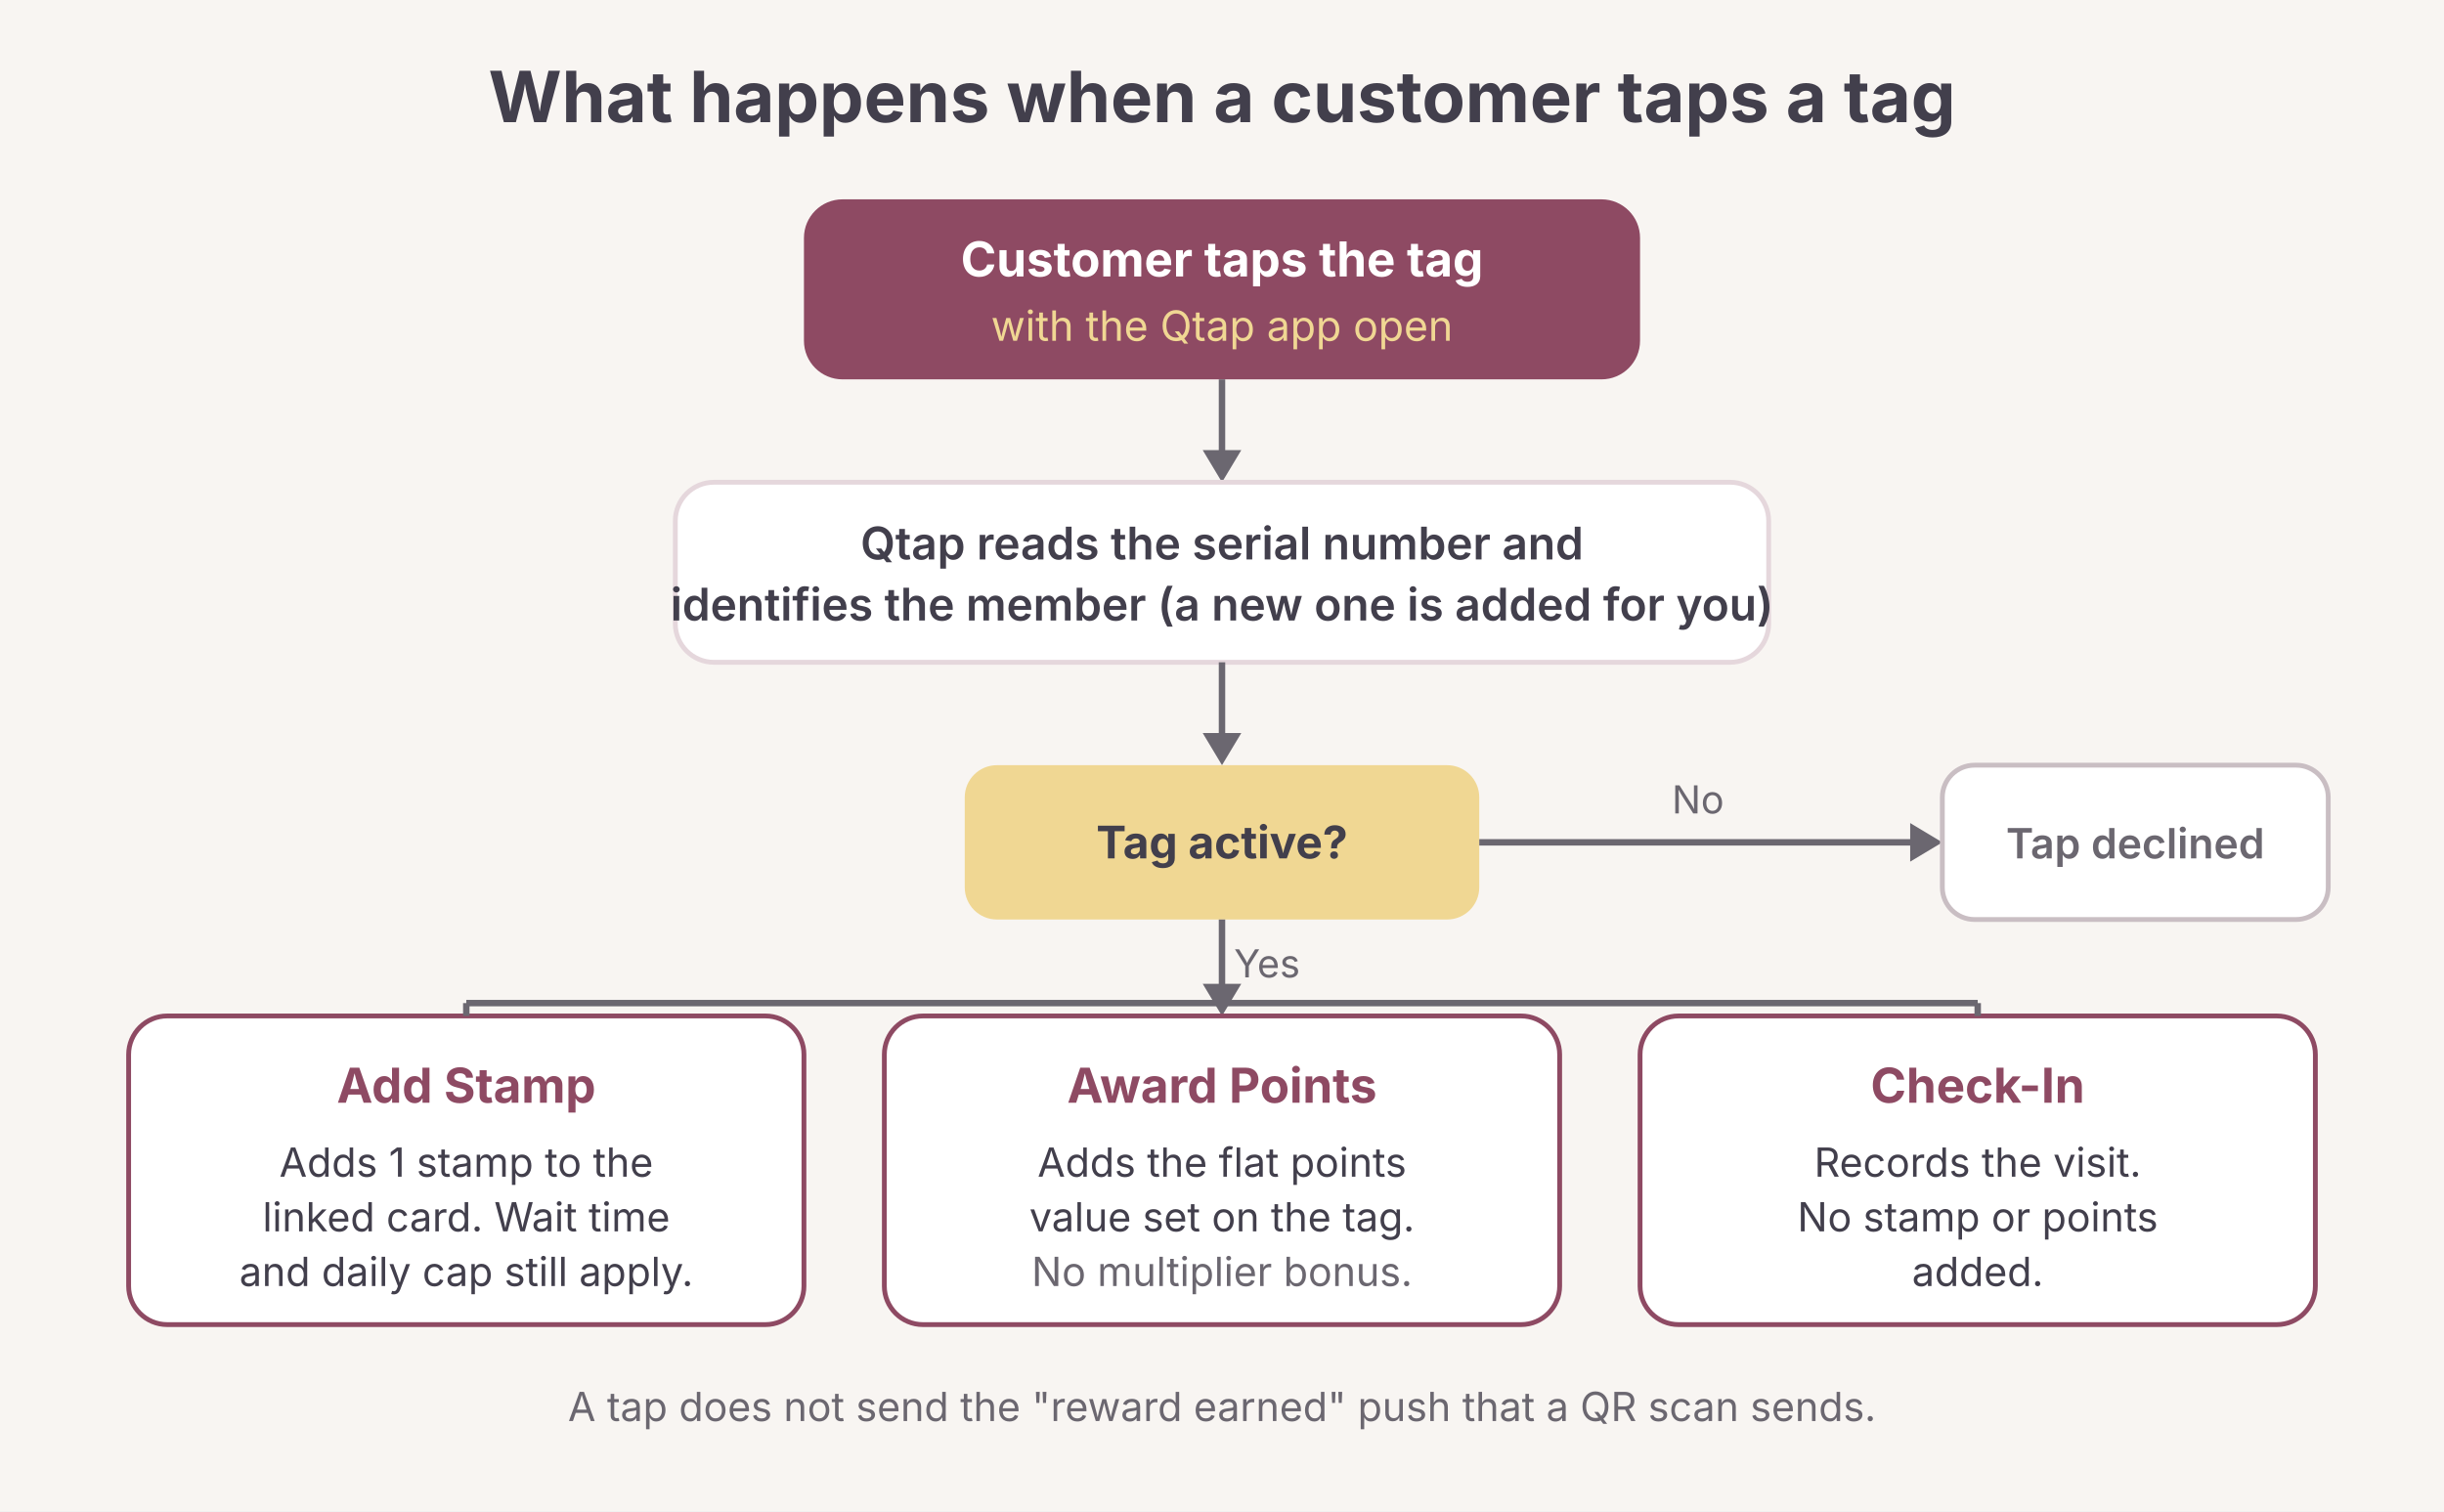
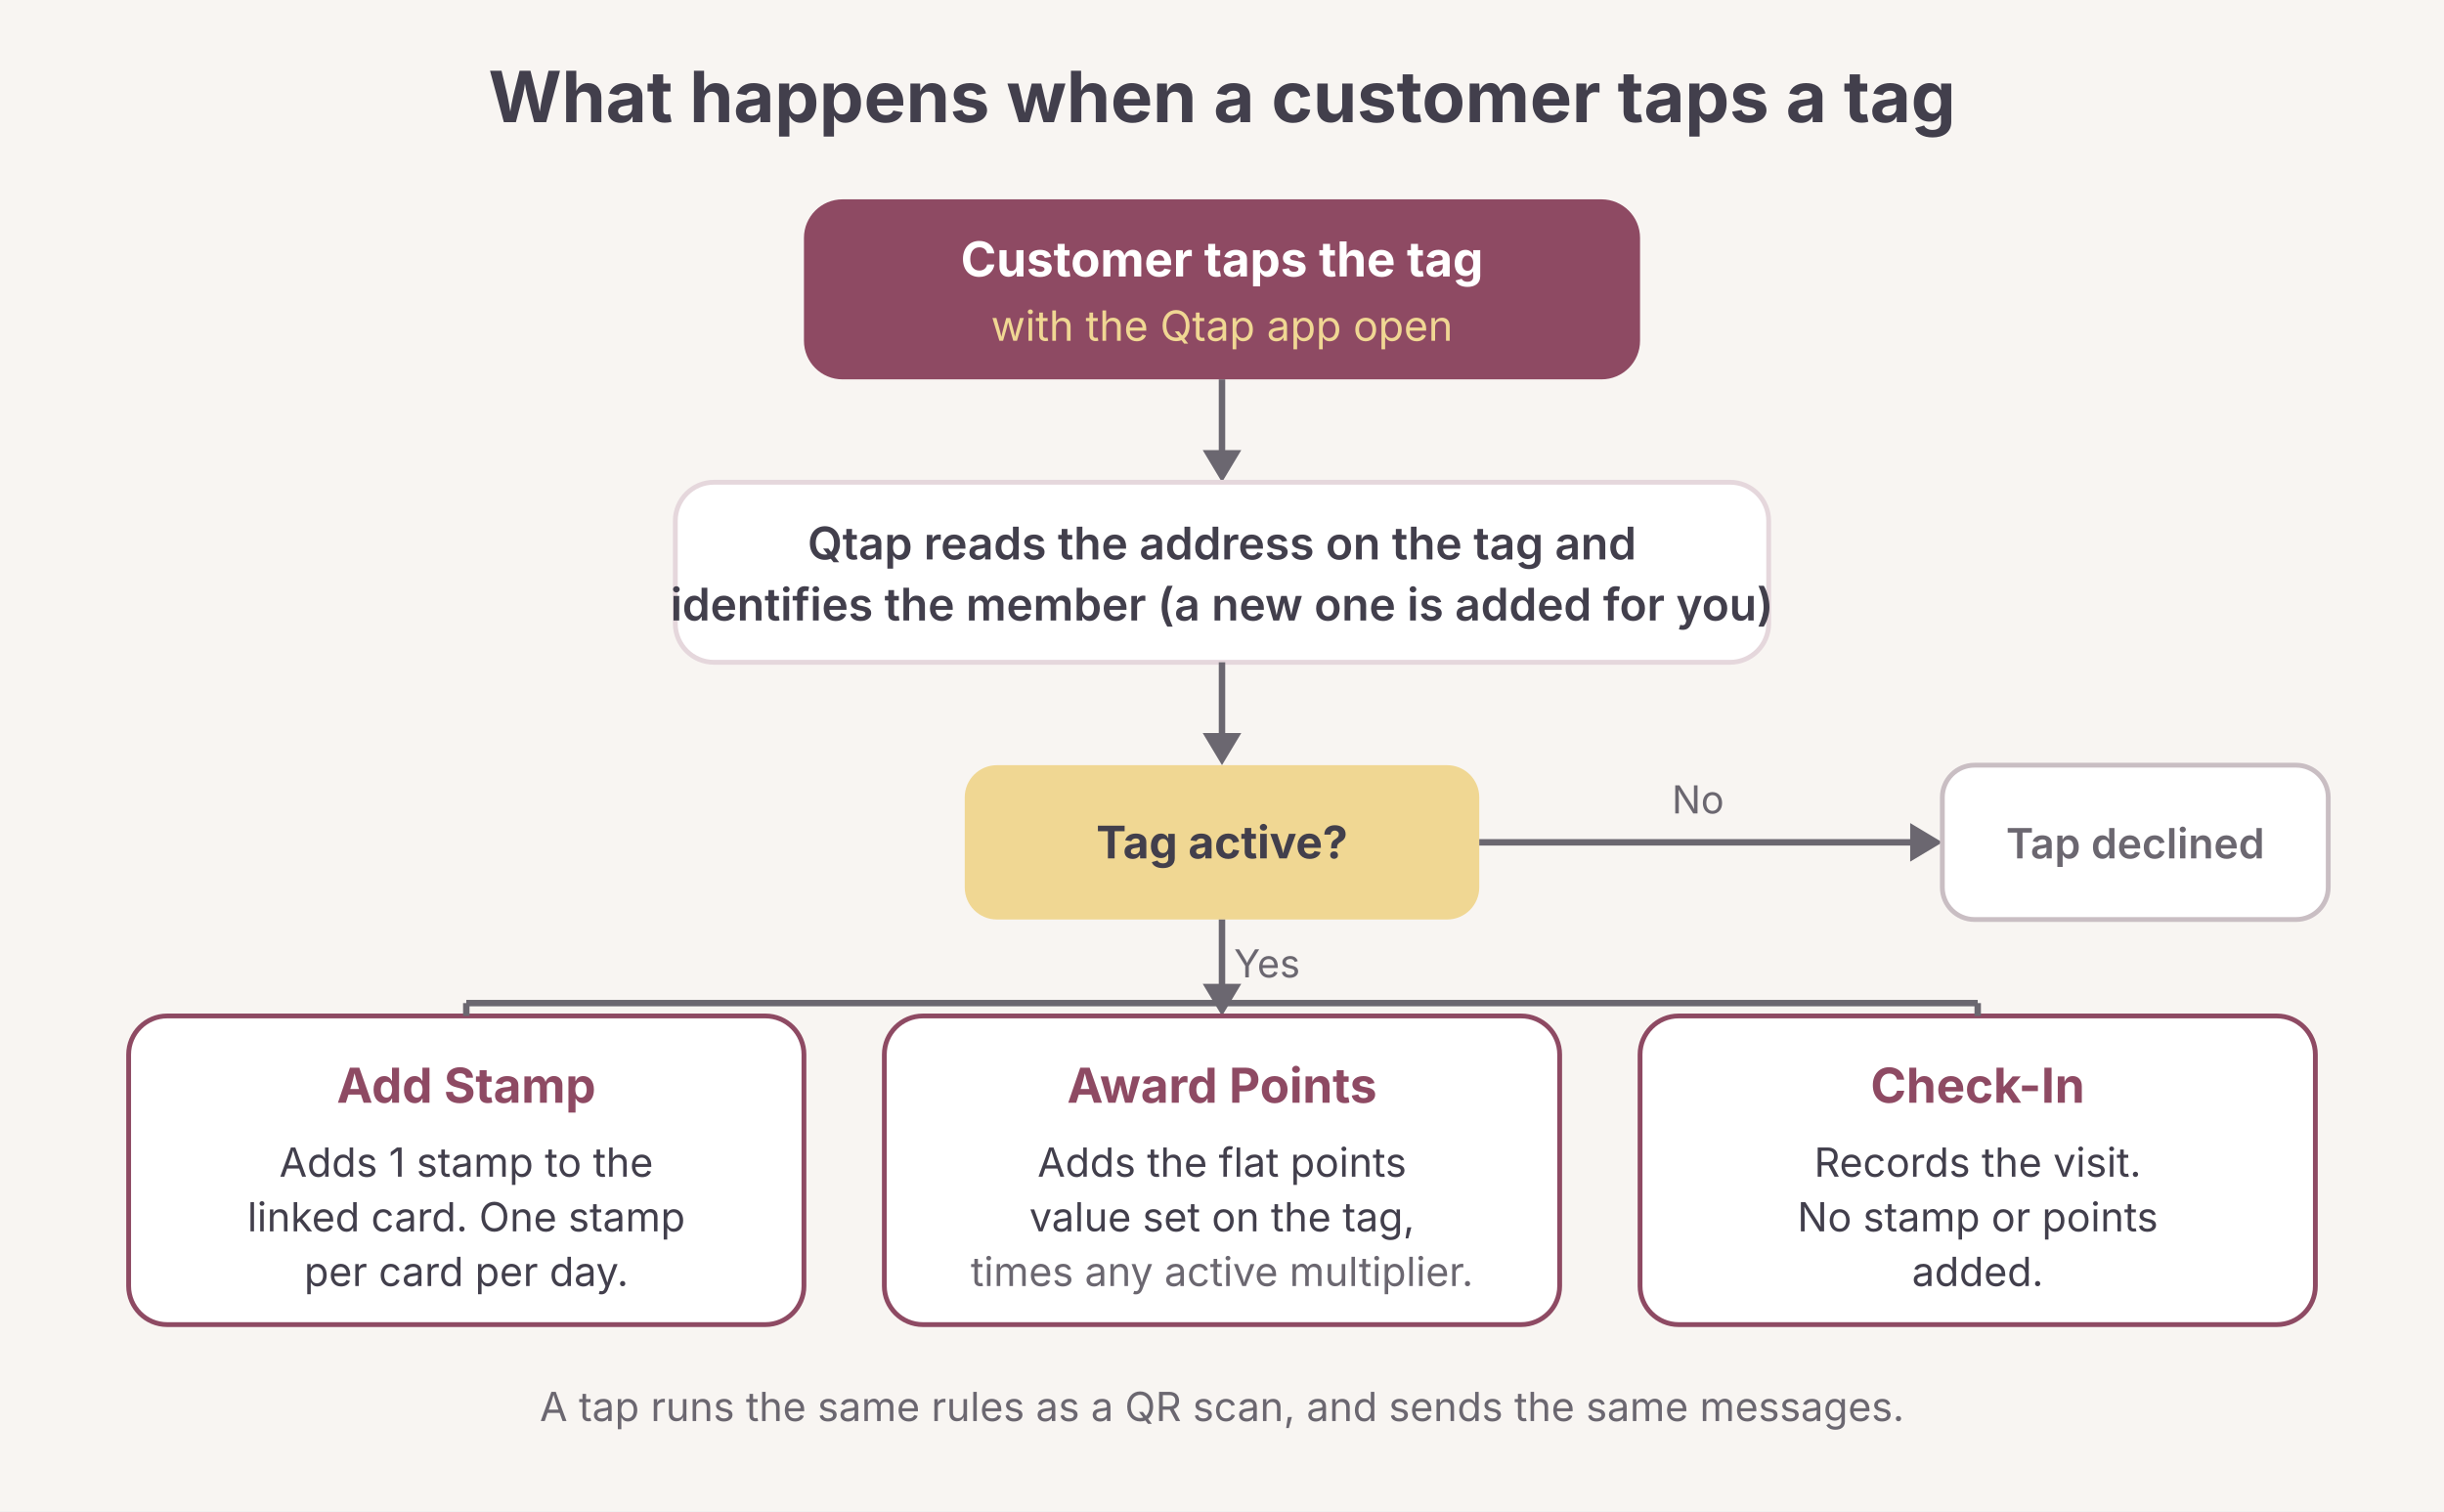
<svg xmlns="http://www.w3.org/2000/svg" viewBox="0 0 760 470" font-family="system-ui, -apple-system, sans-serif">
  <rect width="760" height="470" fill="#F8F5F2" />
  <text x="380" y="38" text-anchor="middle" font-size="22" font-weight="700" fill="#423F4C">What happens when a customer taps a tag</text>
  <rect x="250" y="62" width="260" height="56" rx="12" fill="#8E4A63" />
  <text x="380" y="86" text-anchor="middle" font-size="15" font-weight="700" fill="#FFFFFF">Customer taps the tag</text>
  <text x="380" y="106" text-anchor="middle" font-size="13" fill="#F0D793">with the Qtap app open</text>
  <line x1="380" y1="118" x2="380" y2="146" stroke="#6B6770" stroke-width="2" />
  <polygon points="380,150 374,140 386,140" fill="#6B6770" />
  <rect x="210" y="150" width="340" height="56" rx="12" fill="#FFFFFF" stroke="#E5D7DC" stroke-width="1.5" />
-   <text x="380" y="174" text-anchor="middle" font-size="14" font-weight="600" fill="#423F4C">Qtap reads the serial number and</text>
+   <text x="380" y="174" text-anchor="middle" font-size="14" font-weight="600" fill="#423F4C">Qtap reads the address on the tag and</text>
  <text x="380" y="193" text-anchor="middle" font-size="14" font-weight="600" fill="#423F4C">identifies the member (a new one is added for you)</text>
  <line x1="380" y1="206" x2="380" y2="234" stroke="#6B6770" stroke-width="2" />
  <polygon points="380,238 374,228 386,228" fill="#6B6770" />
  <rect x="300" y="238" width="160" height="48" rx="10" fill="#F0D793" />
  <text x="380" y="267" text-anchor="middle" font-size="14" font-weight="700" fill="#423F4C">Tag active?</text>
  <line x1="460" y1="262" x2="600" y2="262" stroke="#6B6770" stroke-width="2" />
  <polygon points="604,262 594,256 594,268" fill="#6B6770" />
  <text x="528" y="253" text-anchor="middle" font-size="12" fill="#6B6770">No</text>
  <rect x="604" y="238" width="120" height="48" rx="10" fill="#FFFFFF" stroke="#C9BEC3" stroke-width="1.5" />
  <text x="664" y="267" text-anchor="middle" font-size="13" font-weight="600" fill="#6B6770">Tap declined</text>
  <line x1="380" y1="286" x2="380" y2="312" stroke="#6B6770" stroke-width="2" />
  <polygon points="380,316 374,306 386,306" fill="#6B6770" />
  <text x="394" y="304" text-anchor="middle" font-size="12" fill="#6B6770">Yes</text>
  <rect x="40" y="316" width="210" height="96" rx="12" fill="#FFFFFF" stroke="#8E4A63" stroke-width="1.5" />
  <text x="145" y="343" text-anchor="middle" font-size="15" font-weight="700" fill="#8E4A63">Add Stamp</text>
  <text x="145" y="366" text-anchor="middle" font-size="12.5" fill="#423F4C">Adds 1 stamp to the</text>
-   <text x="145" y="383" text-anchor="middle" font-size="12.5" fill="#423F4C">linked card. Wait time</text>
-   <text x="145" y="400" text-anchor="middle" font-size="12.5" fill="#423F4C">and daily cap still apply.</text>
+   <text x="145" y="383" text-anchor="middle" font-size="12.5" fill="#423F4C">linked card. One stamp</text>
+   <text x="145" y="400" text-anchor="middle" font-size="12.5" fill="#423F4C">per card per day.</text>
  <rect x="275" y="316" width="210" height="96" rx="12" fill="#FFFFFF" stroke="#8E4A63" stroke-width="1.5" />
  <text x="380" y="343" text-anchor="middle" font-size="15" font-weight="700" fill="#8E4A63">Award Points</text>
  <text x="380" y="366" text-anchor="middle" font-size="12.5" fill="#423F4C">Adds the flat points</text>
-   <text x="380" y="383" text-anchor="middle" font-size="12.5" fill="#423F4C">value set on the tag.</text>
-   <text x="380" y="400" text-anchor="middle" font-size="12.5" fill="#6B6770">No multiplier bonus.</text>
+   <text x="380" y="383" text-anchor="middle" font-size="12.5" fill="#423F4C">value set on the tag,</text>
+   <text x="380" y="400" text-anchor="middle" font-size="12.5" fill="#6B6770">times any active multiplier.</text>
  <rect x="510" y="316" width="210" height="96" rx="12" fill="#FFFFFF" stroke="#8E4A63" stroke-width="1.5" />
  <text x="615" y="343" text-anchor="middle" font-size="15" font-weight="700" fill="#8E4A63">Check-In</text>
  <text x="615" y="366" text-anchor="middle" font-size="12.5" fill="#423F4C">Records the visit.</text>
  <text x="615" y="383" text-anchor="middle" font-size="12.5" fill="#423F4C">No stamp or points</text>
  <text x="615" y="400" text-anchor="middle" font-size="12.5" fill="#423F4C">added.</text>
  <line x1="380" y1="312" x2="145" y2="312" stroke="#6B6770" stroke-width="2" />
  <line x1="380" y1="312" x2="615" y2="312" stroke="#6B6770" stroke-width="2" />
  <line x1="145" y1="312" x2="145" y2="316" stroke="#6B6770" stroke-width="2" />
  <line x1="615" y1="312" x2="615" y2="316" stroke="#6B6770" stroke-width="2" />
-   <text x="380" y="442" text-anchor="middle" font-size="12.5" fill="#6B6770">A tap does not send the "reward earned" push that a QR scan sends.</text>
+   <text x="380" y="442" text-anchor="middle" font-size="12.5" fill="#6B6770">A tap runs the same rules as a QR scan, and sends the same messages.</text>
</svg>
